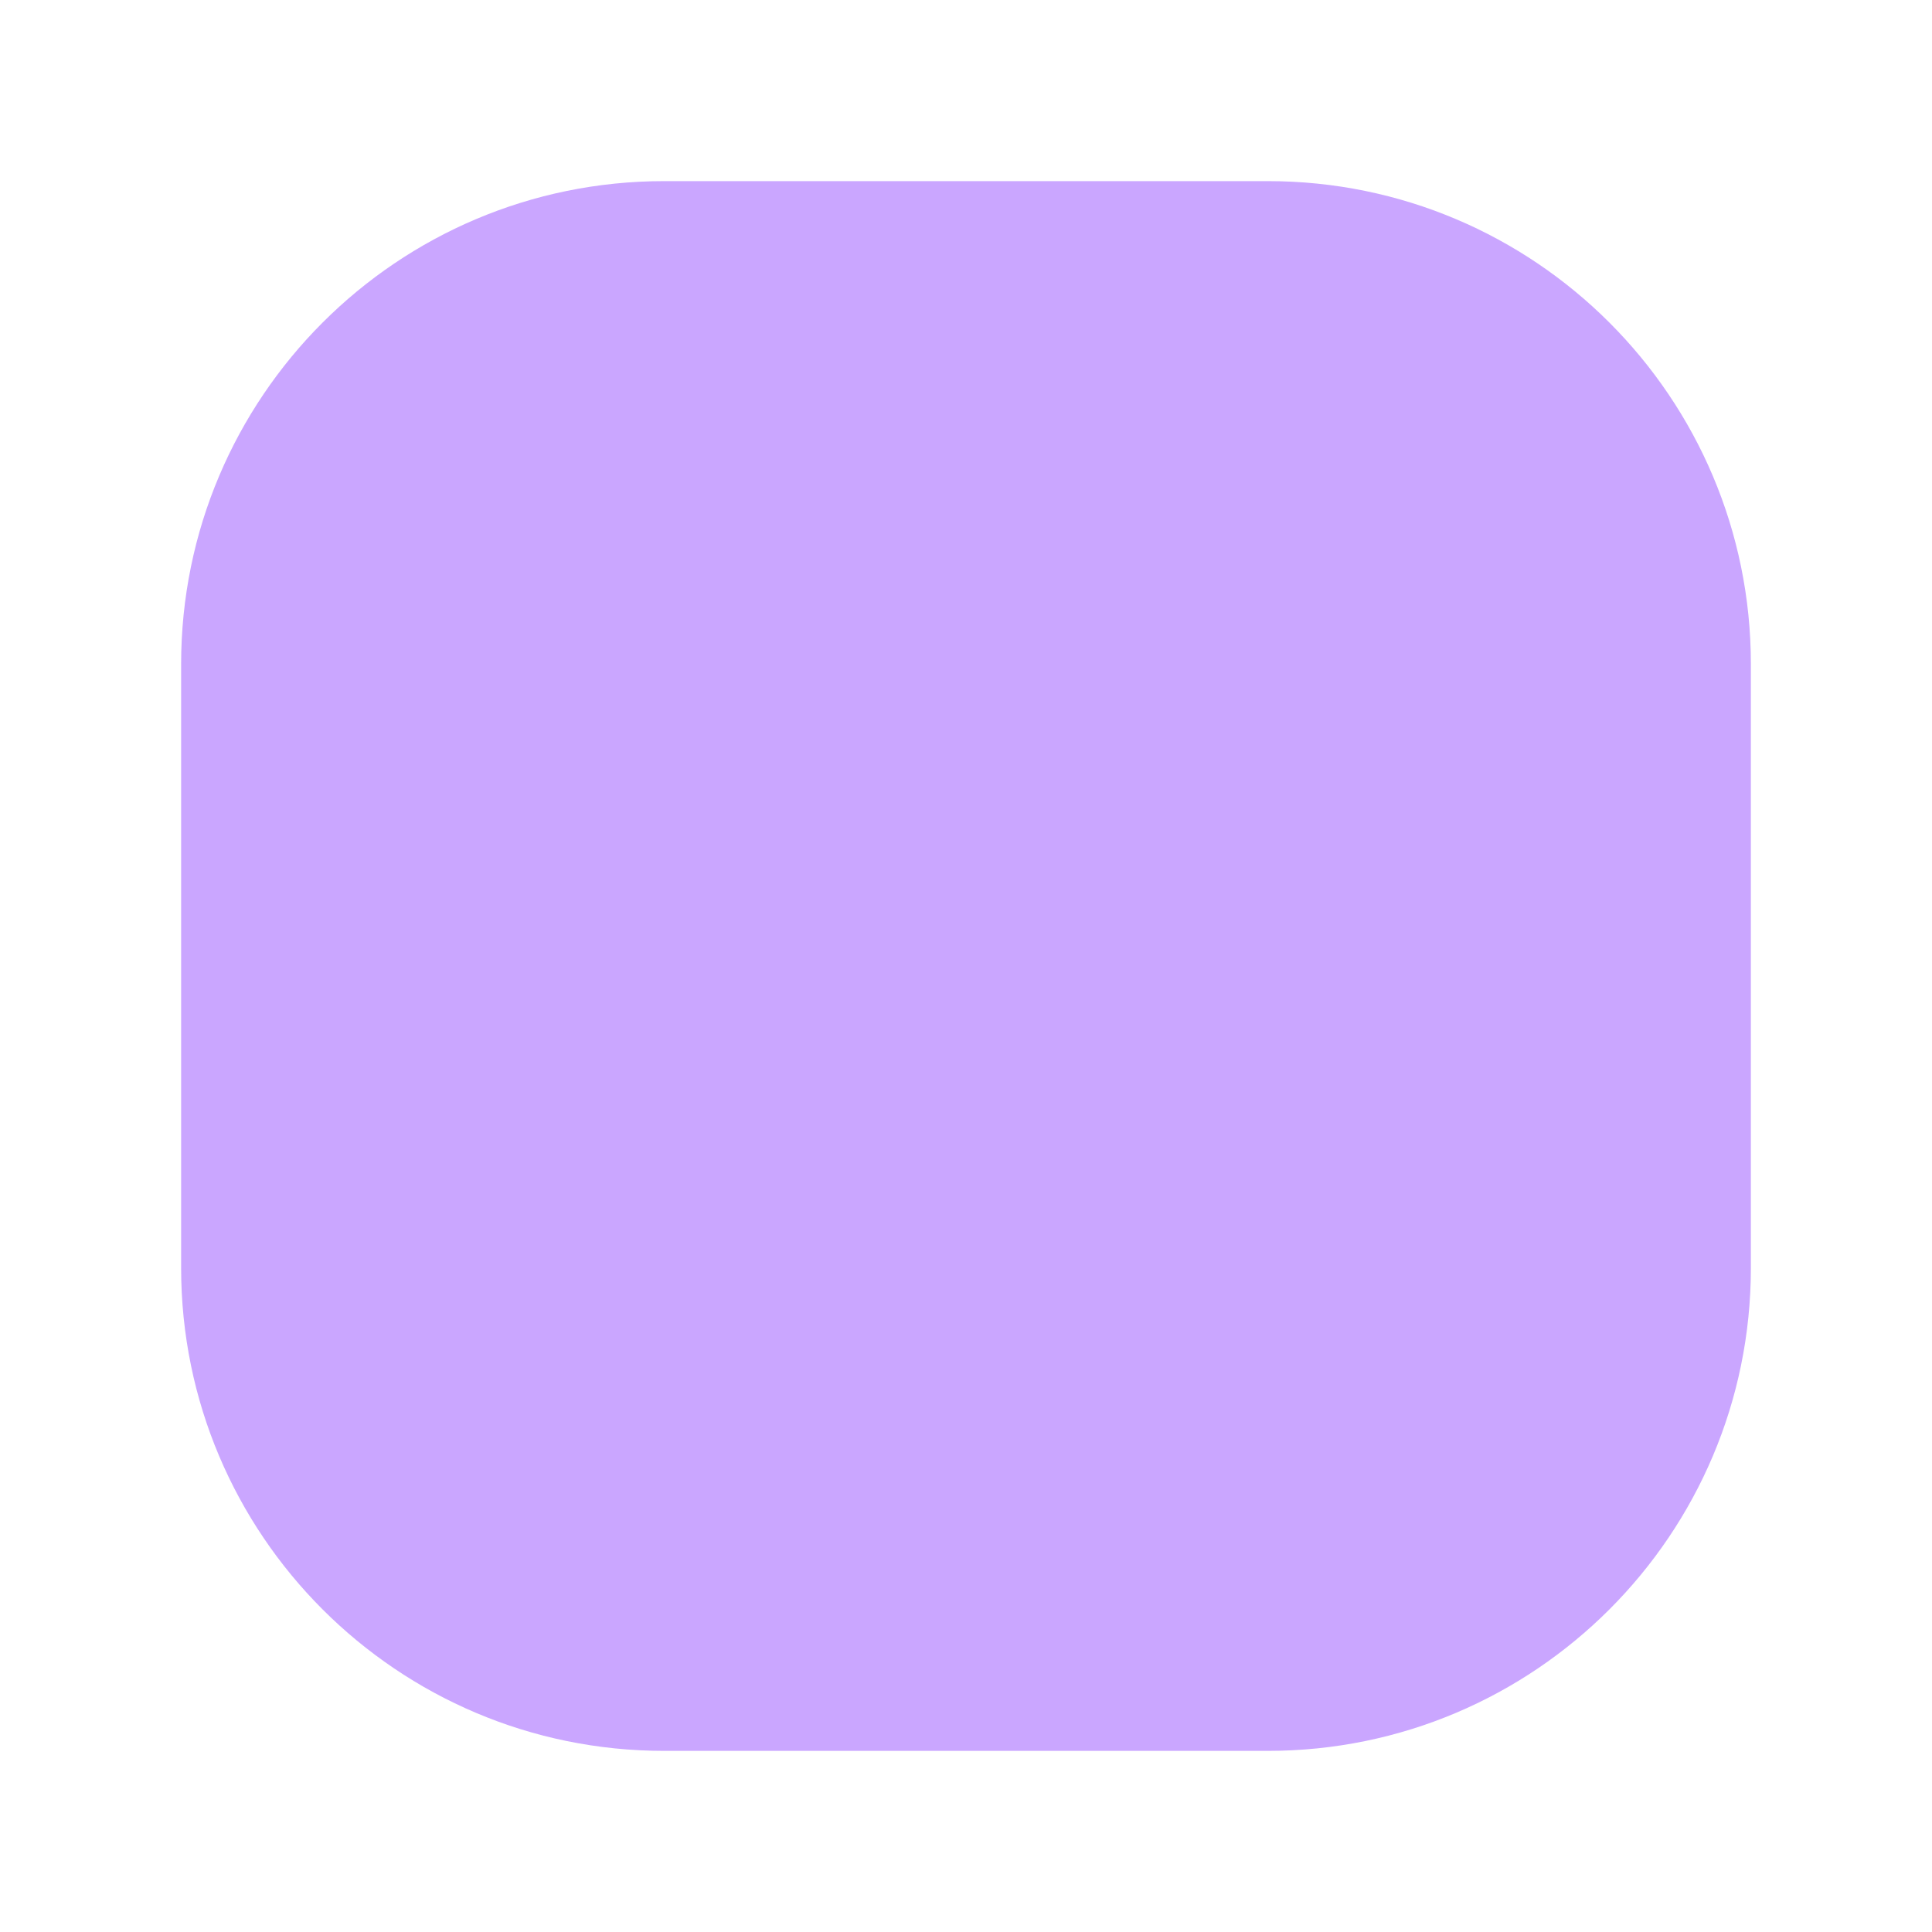
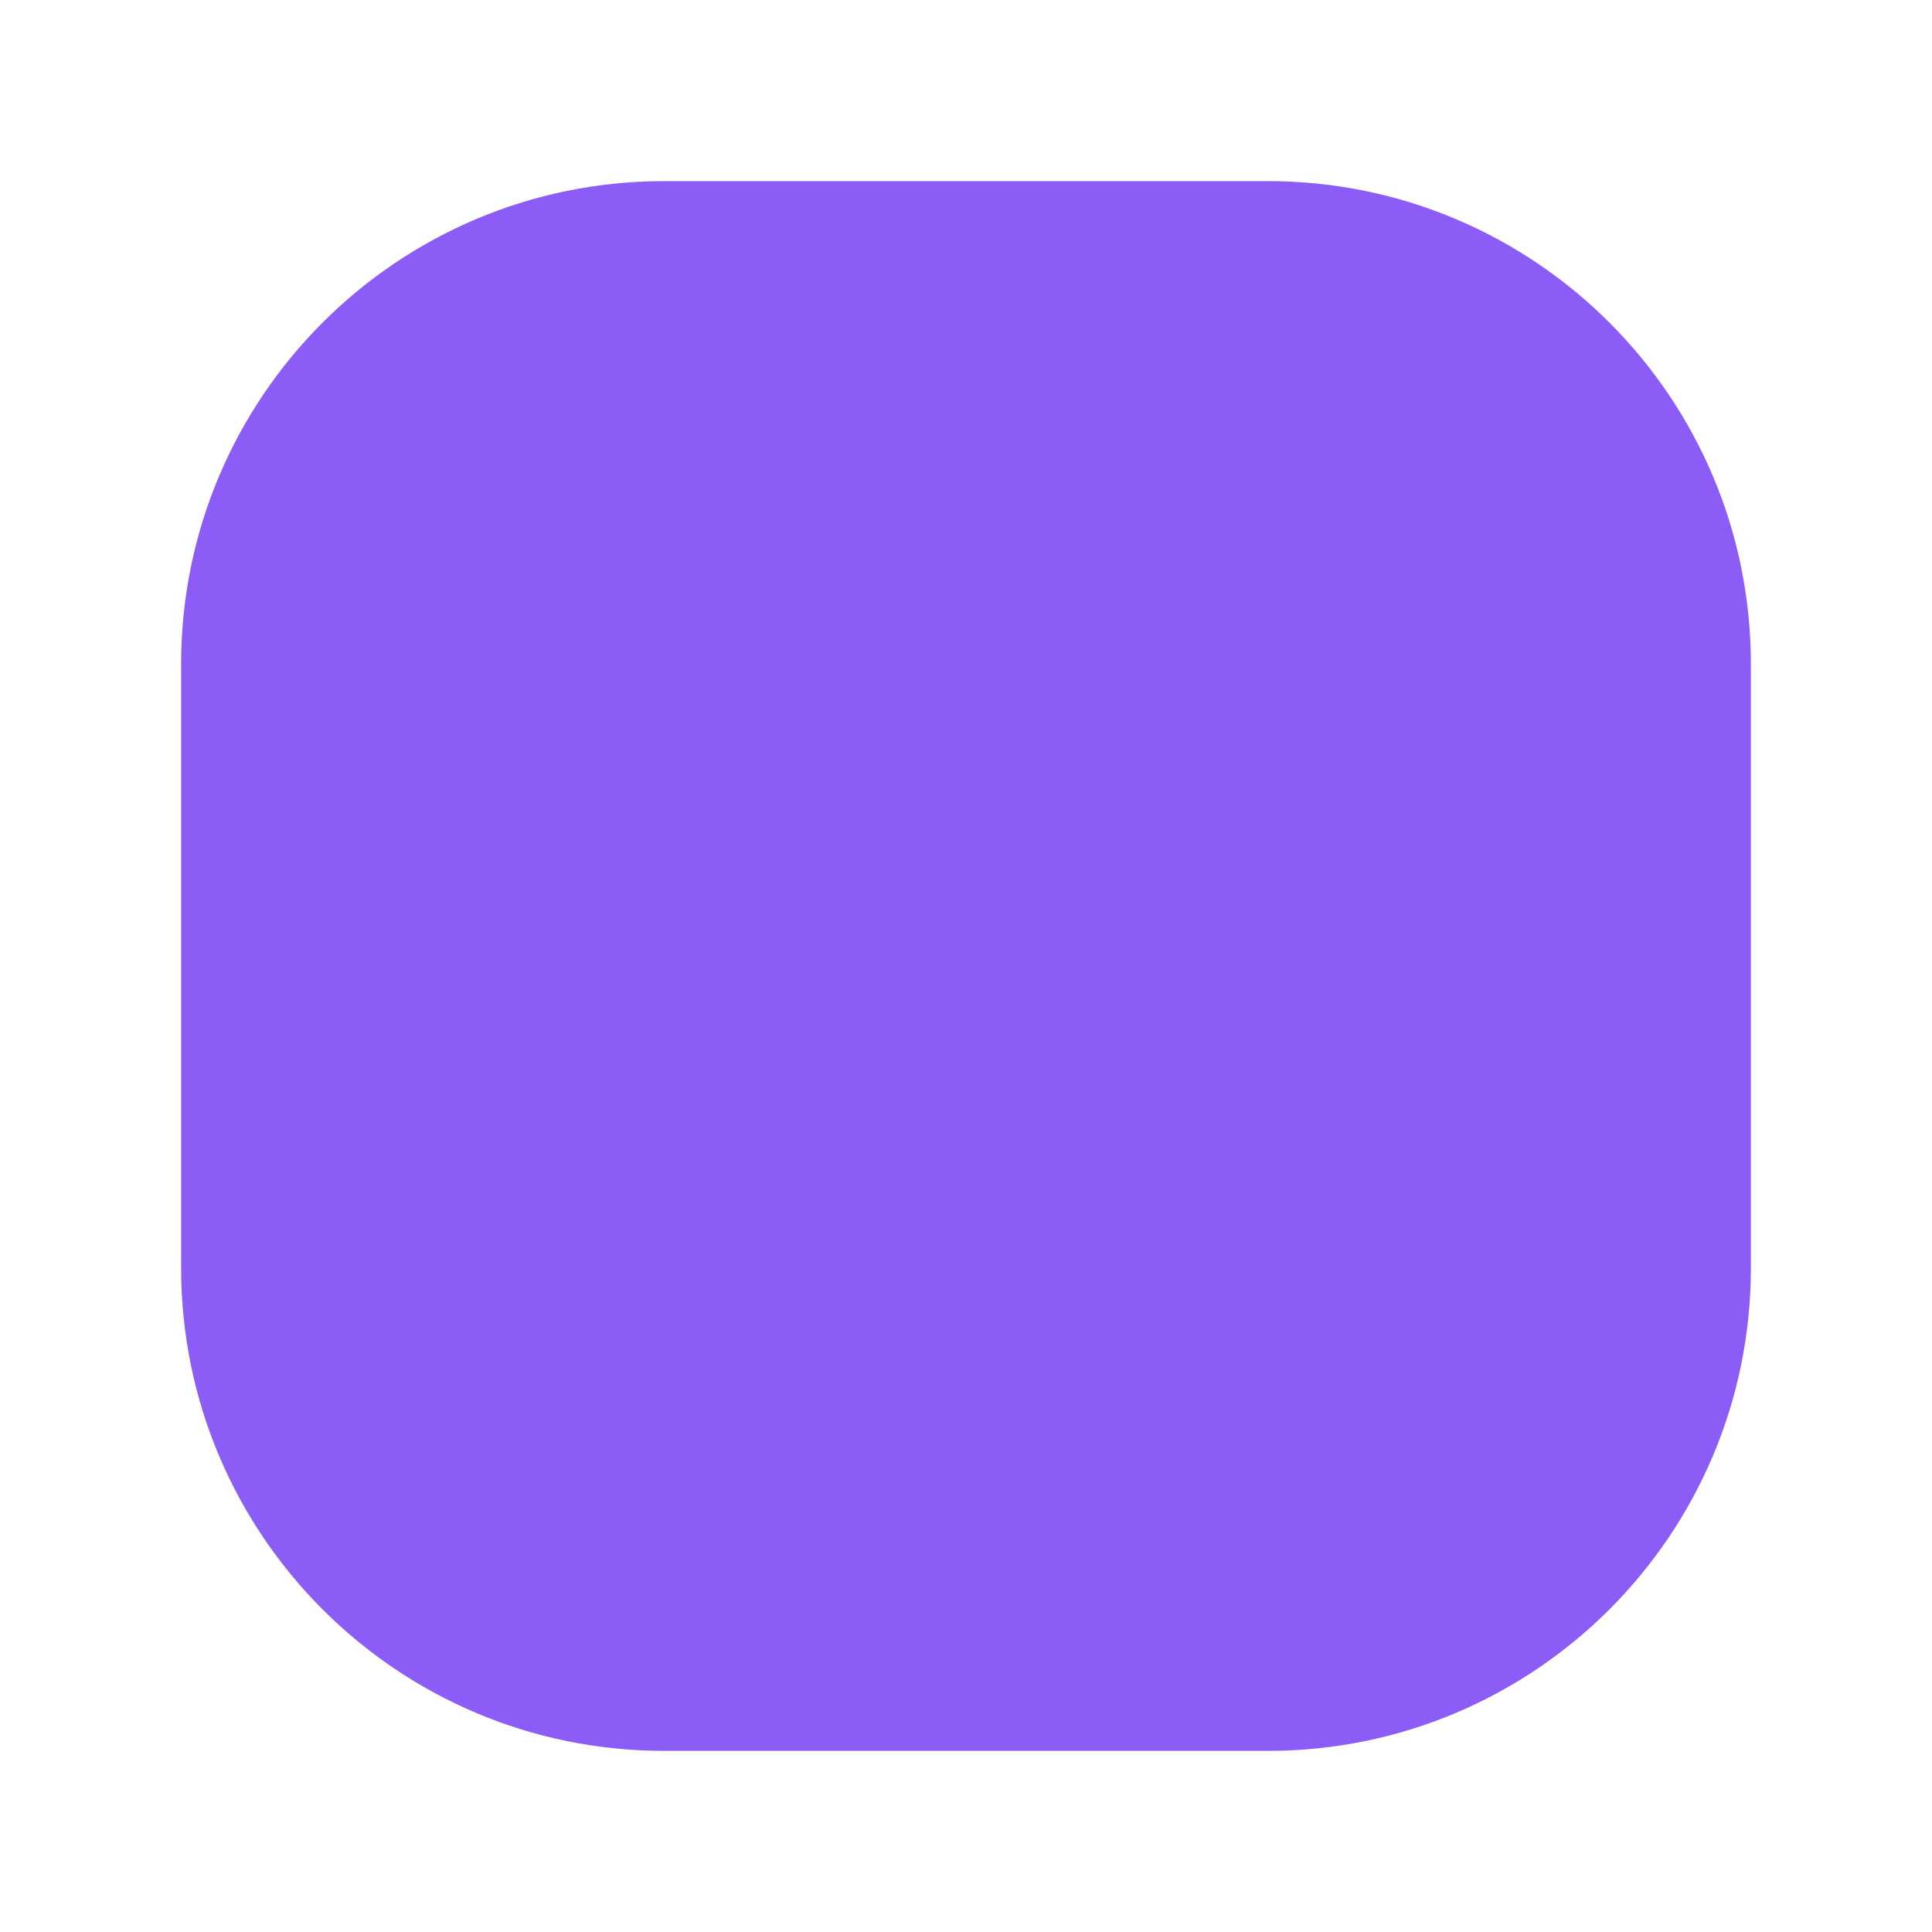
<svg xmlns="http://www.w3.org/2000/svg" viewBox="0 0 64 64" width="64" height="64">
-   <rect x="6" y="6" width="52" height="52" rx="16" ry="16" fill="#CAA6FF" />
+   <rect x="6" y="6" width="52" height="52" rx="16" ry="16" fill="#8B5CF6" />
</svg>
